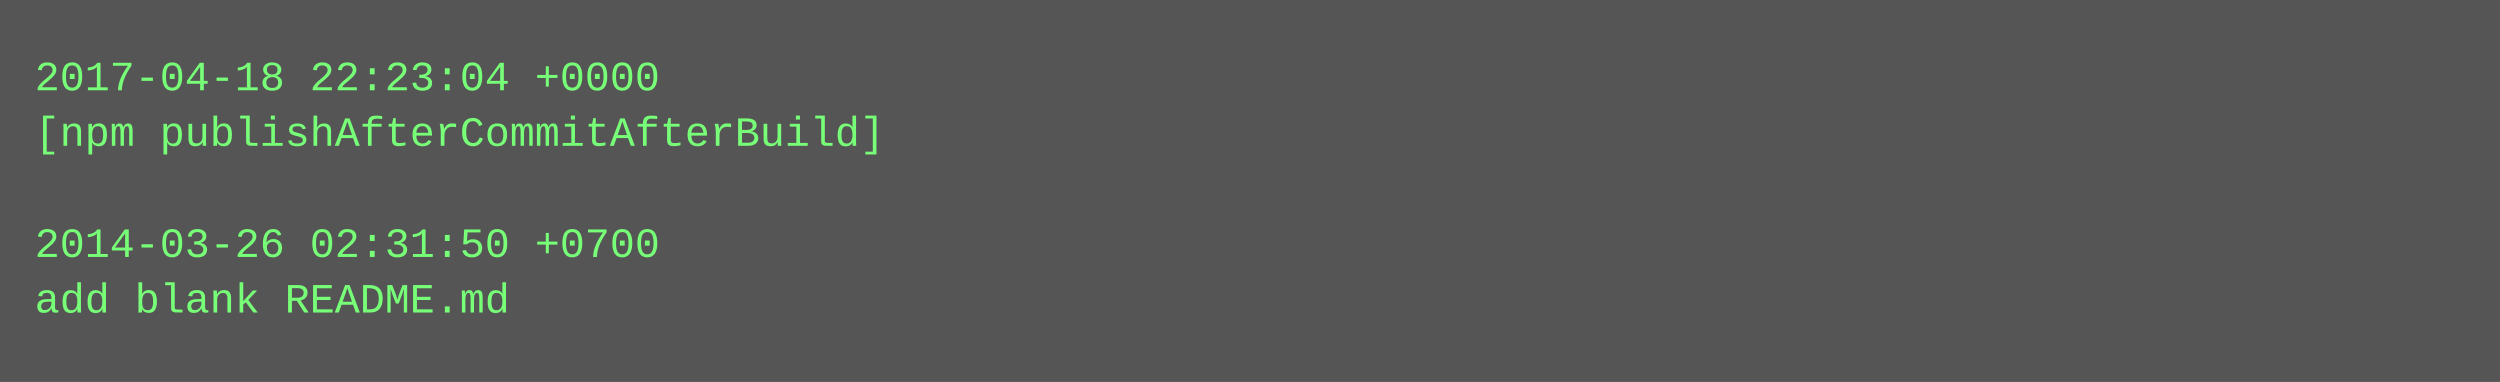
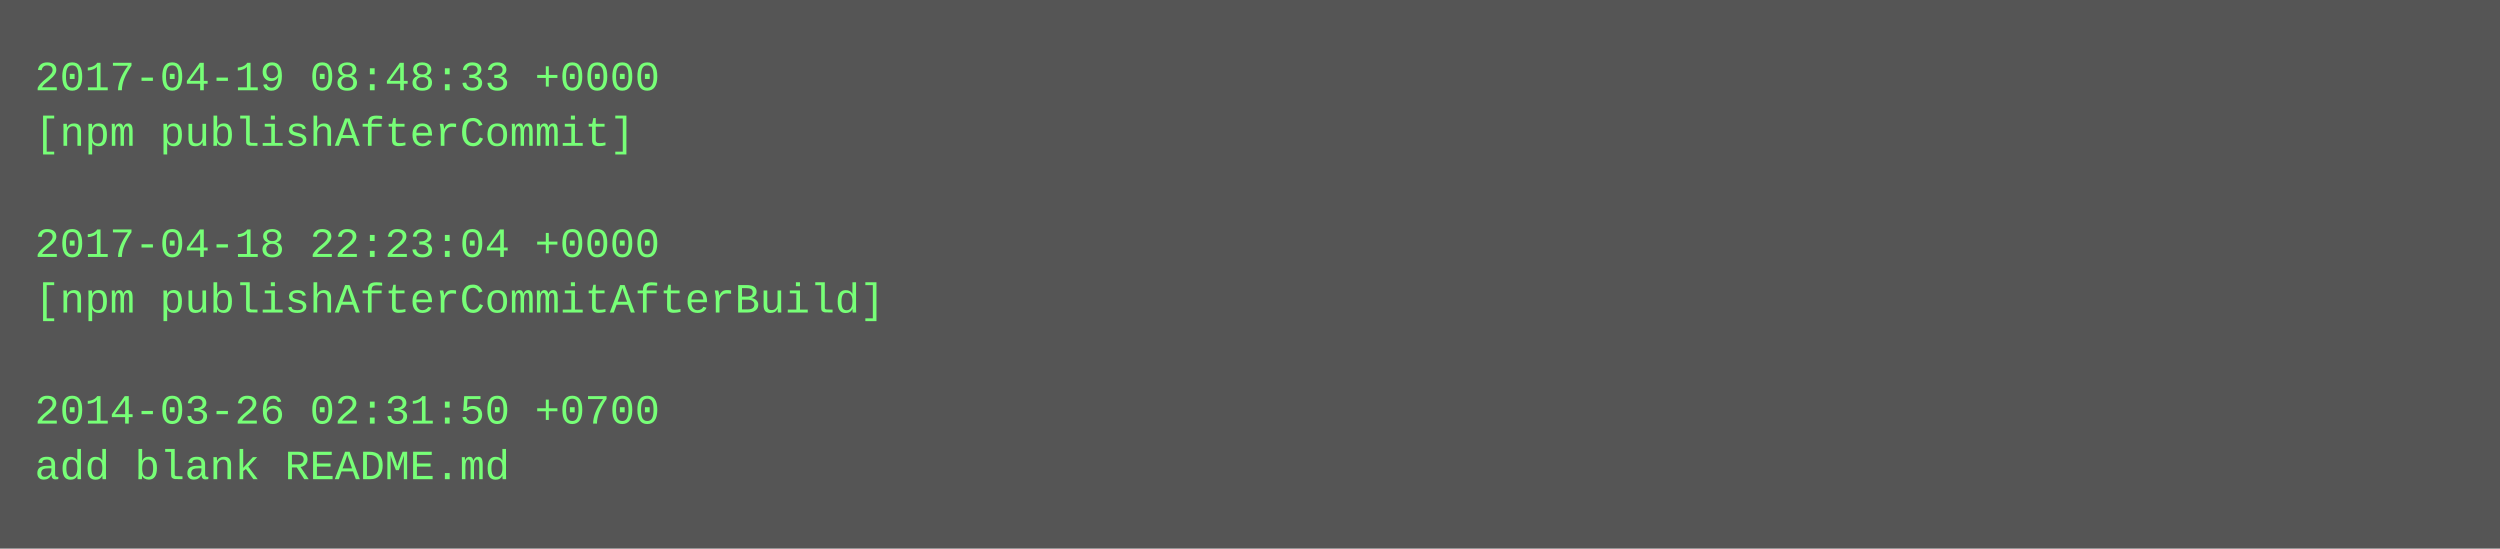
- <svg xmlns="http://www.w3.org/2000/svg" height="110" width="720">
-   <rect height="110" fill="#555" width="720" />
+ <svg xmlns="http://www.w3.org/2000/svg" height="158" width="720">
+   <rect height="158" fill="#555" width="720" />
  <text fill="#7f7" font-family="Courier New" font-size="12" xml:space="preserve">
-     <tspan x="10" y="26">2017-04-18 22:23:04 +0000</tspan>
-     <tspan x="10" y="42">[npm publishAfterCommitAfterBuild]</tspan>
+     <tspan x="10" y="26">2017-04-19 08:48:33 +0000</tspan>
+     <tspan x="10" y="42">[npm publishAfterCommit]</tspan>
    <tspan x="10" y="58" />
-     <tspan x="10" y="74">2014-03-26 02:31:50 +0700</tspan>
-     <tspan x="10" y="90">add blank README.md</tspan>
+     <tspan x="10" y="74">2017-04-18 22:23:04 +0000</tspan>
+     <tspan x="10" y="90">[npm publishAfterCommitAfterBuild]</tspan>
+     <tspan x="10" y="106" />
+     <tspan x="10" y="122">2014-03-26 02:31:50 +0700</tspan>
+     <tspan x="10" y="138">add blank README.md</tspan>
  </text>
</svg>
